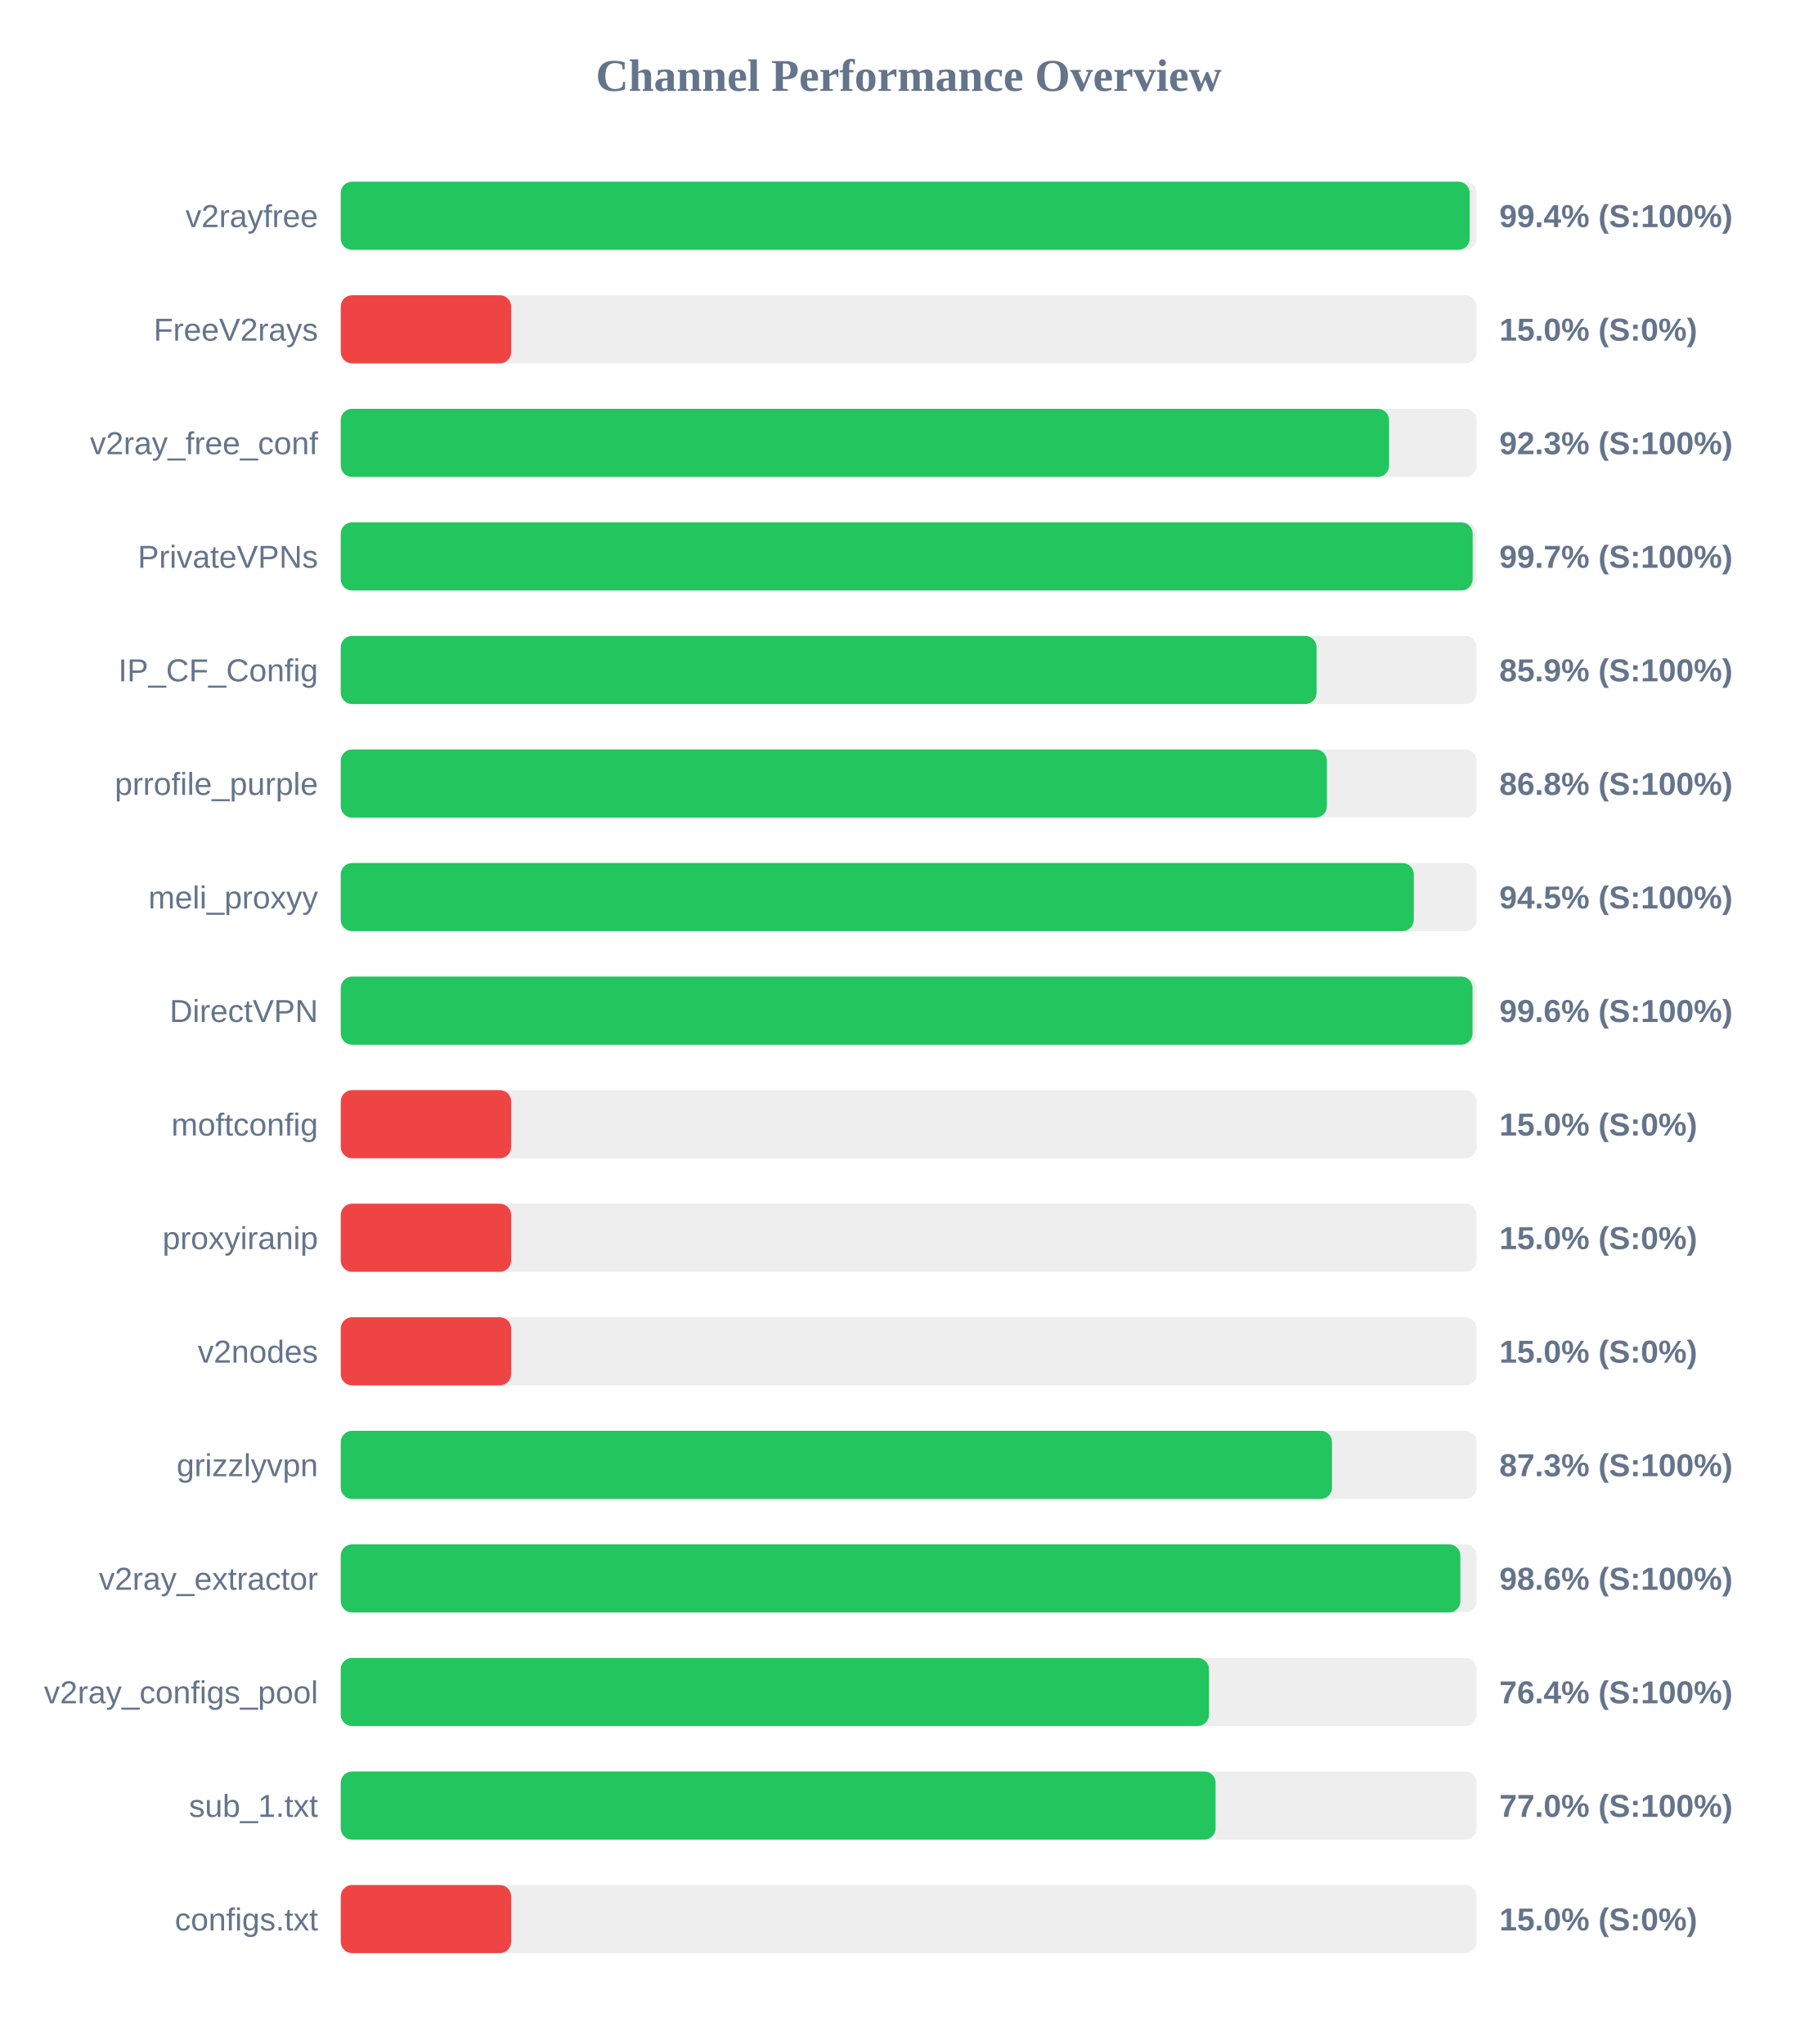
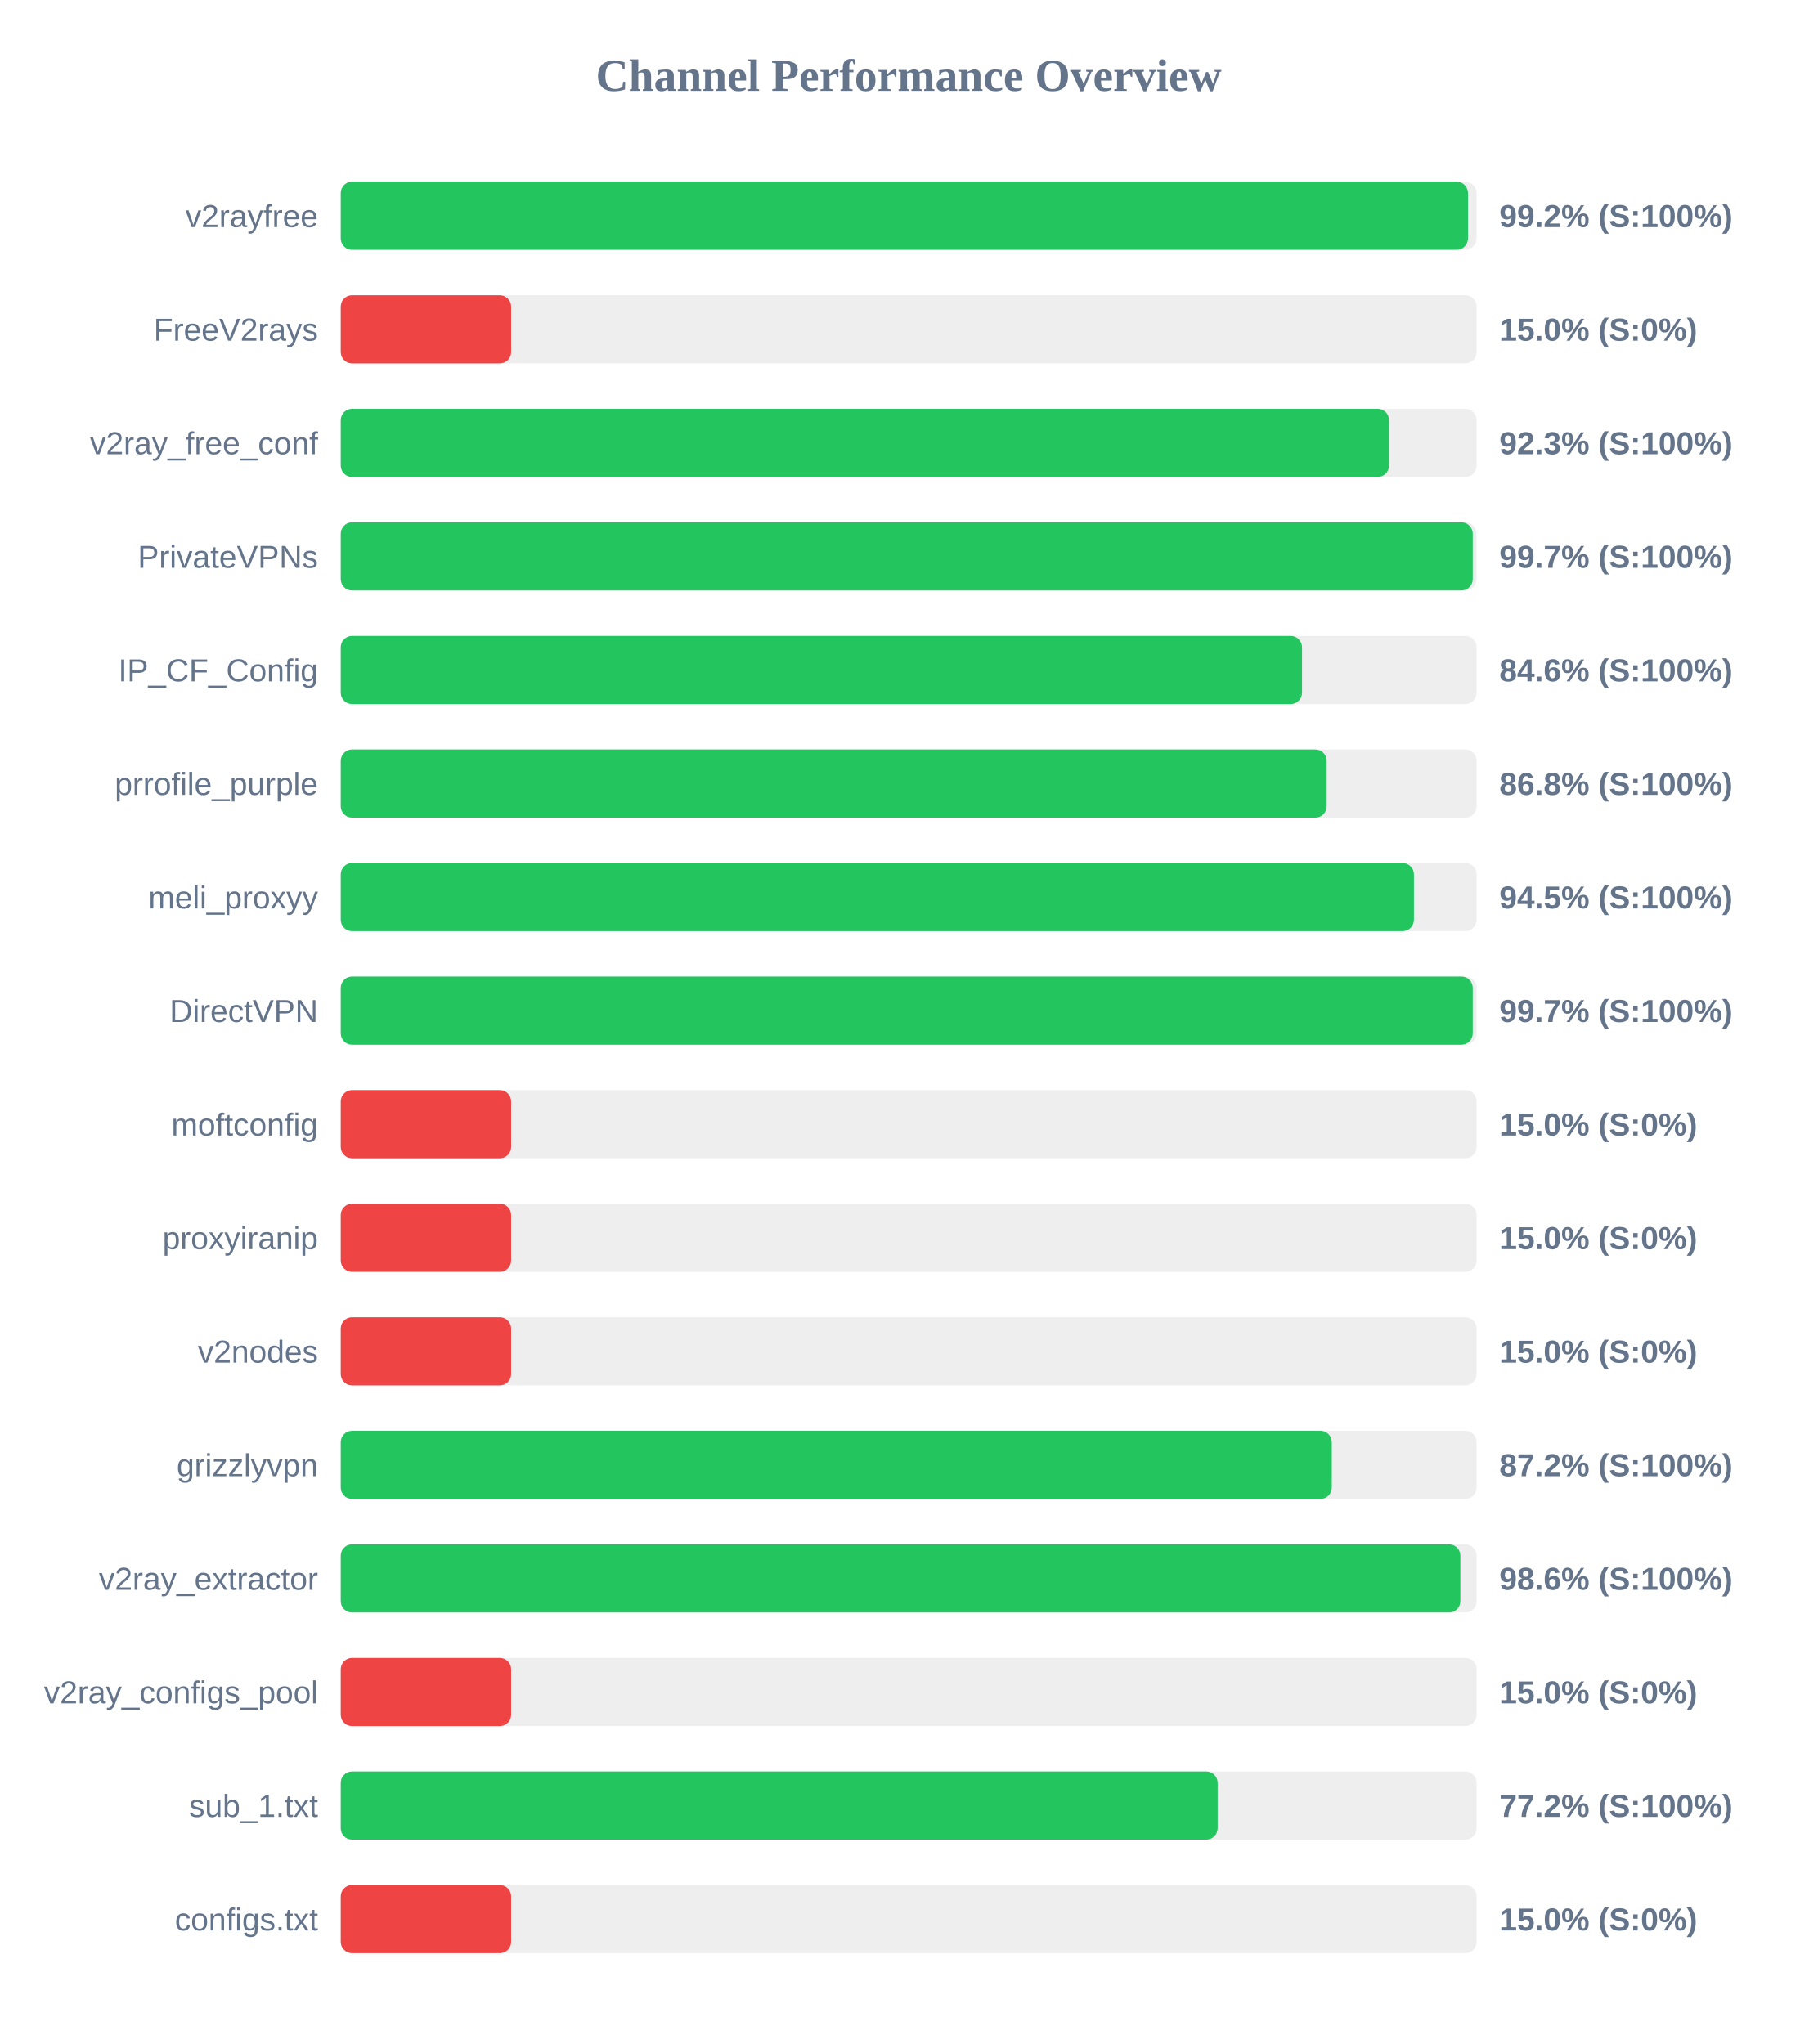
<svg xmlns="http://www.w3.org/2000/svg" width="800" height="900" version="1.1">
  <style>
        .row { font: 14px Arial; fill: #64748b; }
        .score { font: bold 14px Arial; fill: #64748b; }
    </style>
  <text x="400" y="40" text-anchor="middle" font-size="20px" font-weight="bold" fill="#64748b">Channel Performance Overview</text>
  <rect x="150" y="80" width="500" height="30" fill="#eee" rx="5" />
-   <rect x="150" y="80" width="496.95" height="30" fill="#22c55e" rx="5" />
+   <rect x="150" y="80" width="496.2" height="30" fill="#22c55e" rx="5" />
  <text x="140" y="100" text-anchor="end" class="row">v2rayfree</text>
-   <text x="660" y="100" text-anchor="start" class="score">99.4% (S:100%)</text>
+   <text x="660" y="100" text-anchor="start" class="score">99.2% (S:100%)</text>
  <rect x="150" y="130" width="500" height="30" fill="#eee" rx="5" />
  <rect x="150" y="130" width="75.0" height="30" fill="#ef4444" rx="5" />
  <text x="140" y="150" text-anchor="end" class="row">FreeV2rays</text>
  <text x="660" y="150" text-anchor="start" class="score">15.0% (S:0%)</text>
  <rect x="150" y="180" width="500" height="30" fill="#eee" rx="5" />
  <rect x="150" y="180" width="461.45" height="30" fill="#22c55e" rx="5" />
  <text x="140" y="200" text-anchor="end" class="row">v2ray_free_conf</text>
  <text x="660" y="200" text-anchor="start" class="score">92.3% (S:100%)</text>
  <rect x="150" y="230" width="500" height="30" fill="#eee" rx="5" />
-   <rect x="150" y="230" width="498.25" height="30" fill="#22c55e" rx="5" />
+   <rect x="150" y="230" width="498.3" height="30" fill="#22c55e" rx="5" />
  <text x="140" y="250" text-anchor="end" class="row">PrivateVPNs</text>
  <text x="660" y="250" text-anchor="start" class="score">99.7% (S:100%)</text>
  <rect x="150" y="280" width="500" height="30" fill="#eee" rx="5" />
-   <rect x="150" y="280" width="429.55" height="30" fill="#22c55e" rx="5" />
+   <rect x="150" y="280" width="423.15" height="30" fill="#22c55e" rx="5" />
  <text x="140" y="300" text-anchor="end" class="row">IP_CF_Config</text>
-   <text x="660" y="300" text-anchor="start" class="score">85.9% (S:100%)</text>
+   <text x="660" y="300" text-anchor="start" class="score">84.6% (S:100%)</text>
  <rect x="150" y="330" width="500" height="30" fill="#eee" rx="5" />
-   <rect x="150" y="330" width="434.1" height="30" fill="#22c55e" rx="5" />
+   <rect x="150" y="330" width="434.0" height="30" fill="#22c55e" rx="5" />
  <text x="140" y="350" text-anchor="end" class="row">prrofile_purple</text>
  <text x="660" y="350" text-anchor="start" class="score">86.8% (S:100%)</text>
  <rect x="150" y="380" width="500" height="30" fill="#eee" rx="5" />
-   <rect x="150" y="380" width="472.35" height="30" fill="#22c55e" rx="5" />
+   <rect x="150" y="380" width="472.4" height="30" fill="#22c55e" rx="5" />
  <text x="140" y="400" text-anchor="end" class="row">meli_proxyy</text>
  <text x="660" y="400" text-anchor="start" class="score">94.5% (S:100%)</text>
  <rect x="150" y="430" width="500" height="30" fill="#eee" rx="5" />
-   <rect x="150" y="430" width="498.2" height="30" fill="#22c55e" rx="5" />
+   <rect x="150" y="430" width="498.3" height="30" fill="#22c55e" rx="5" />
  <text x="140" y="450" text-anchor="end" class="row">DirectVPN</text>
-   <text x="660" y="450" text-anchor="start" class="score">99.6% (S:100%)</text>
+   <text x="660" y="450" text-anchor="start" class="score">99.7% (S:100%)</text>
  <rect x="150" y="480" width="500" height="30" fill="#eee" rx="5" />
  <rect x="150" y="480" width="75.0" height="30" fill="#ef4444" rx="5" />
  <text x="140" y="500" text-anchor="end" class="row">moftconfig</text>
  <text x="660" y="500" text-anchor="start" class="score">15.0% (S:0%)</text>
  <rect x="150" y="530" width="500" height="30" fill="#eee" rx="5" />
  <rect x="150" y="530" width="75.0" height="30" fill="#ef4444" rx="5" />
  <text x="140" y="550" text-anchor="end" class="row">proxyiranip</text>
  <text x="660" y="550" text-anchor="start" class="score">15.0% (S:0%)</text>
  <rect x="150" y="580" width="500" height="30" fill="#eee" rx="5" />
  <rect x="150" y="580" width="75.0" height="30" fill="#ef4444" rx="5" />
  <text x="140" y="600" text-anchor="end" class="row">v2nodes</text>
  <text x="660" y="600" text-anchor="start" class="score">15.0% (S:0%)</text>
  <rect x="150" y="630" width="500" height="30" fill="#eee" rx="5" />
-   <rect x="150" y="630" width="436.35" height="30" fill="#22c55e" rx="5" />
+   <rect x="150" y="630" width="436.25" height="30" fill="#22c55e" rx="5" />
  <text x="140" y="650" text-anchor="end" class="row">grizzlyvpn</text>
-   <text x="660" y="650" text-anchor="start" class="score">87.3% (S:100%)</text>
+   <text x="660" y="650" text-anchor="start" class="score">87.2% (S:100%)</text>
  <rect x="150" y="680" width="500" height="30" fill="#eee" rx="5" />
  <rect x="150" y="680" width="492.85" height="30" fill="#22c55e" rx="5" />
  <text x="140" y="700" text-anchor="end" class="row">v2ray_extractor</text>
  <text x="660" y="700" text-anchor="start" class="score">98.6% (S:100%)</text>
  <rect x="150" y="730" width="500" height="30" fill="#eee" rx="5" />
-   <rect x="150" y="730" width="382.2" height="30" fill="#22c55e" rx="5" />
+   <rect x="150" y="730" width="75.0" height="30" fill="#ef4444" rx="5" />
  <text x="140" y="750" text-anchor="end" class="row">v2ray_configs_pool</text>
-   <text x="660" y="750" text-anchor="start" class="score">76.4% (S:100%)</text>
+   <text x="660" y="750" text-anchor="start" class="score">15.0% (S:0%)</text>
  <rect x="150" y="780" width="500" height="30" fill="#eee" rx="5" />
-   <rect x="150" y="780" width="385.1" height="30" fill="#22c55e" rx="5" />
+   <rect x="150" y="780" width="386.0" height="30" fill="#22c55e" rx="5" />
  <text x="140" y="800" text-anchor="end" class="row">sub_1.txt</text>
-   <text x="660" y="800" text-anchor="start" class="score">77.0% (S:100%)</text>
+   <text x="660" y="800" text-anchor="start" class="score">77.2% (S:100%)</text>
  <rect x="150" y="830" width="500" height="30" fill="#eee" rx="5" />
  <rect x="150" y="830" width="75.0" height="30" fill="#ef4444" rx="5" />
  <text x="140" y="850" text-anchor="end" class="row">configs.txt</text>
  <text x="660" y="850" text-anchor="start" class="score">15.0% (S:0%)</text>
</svg>
